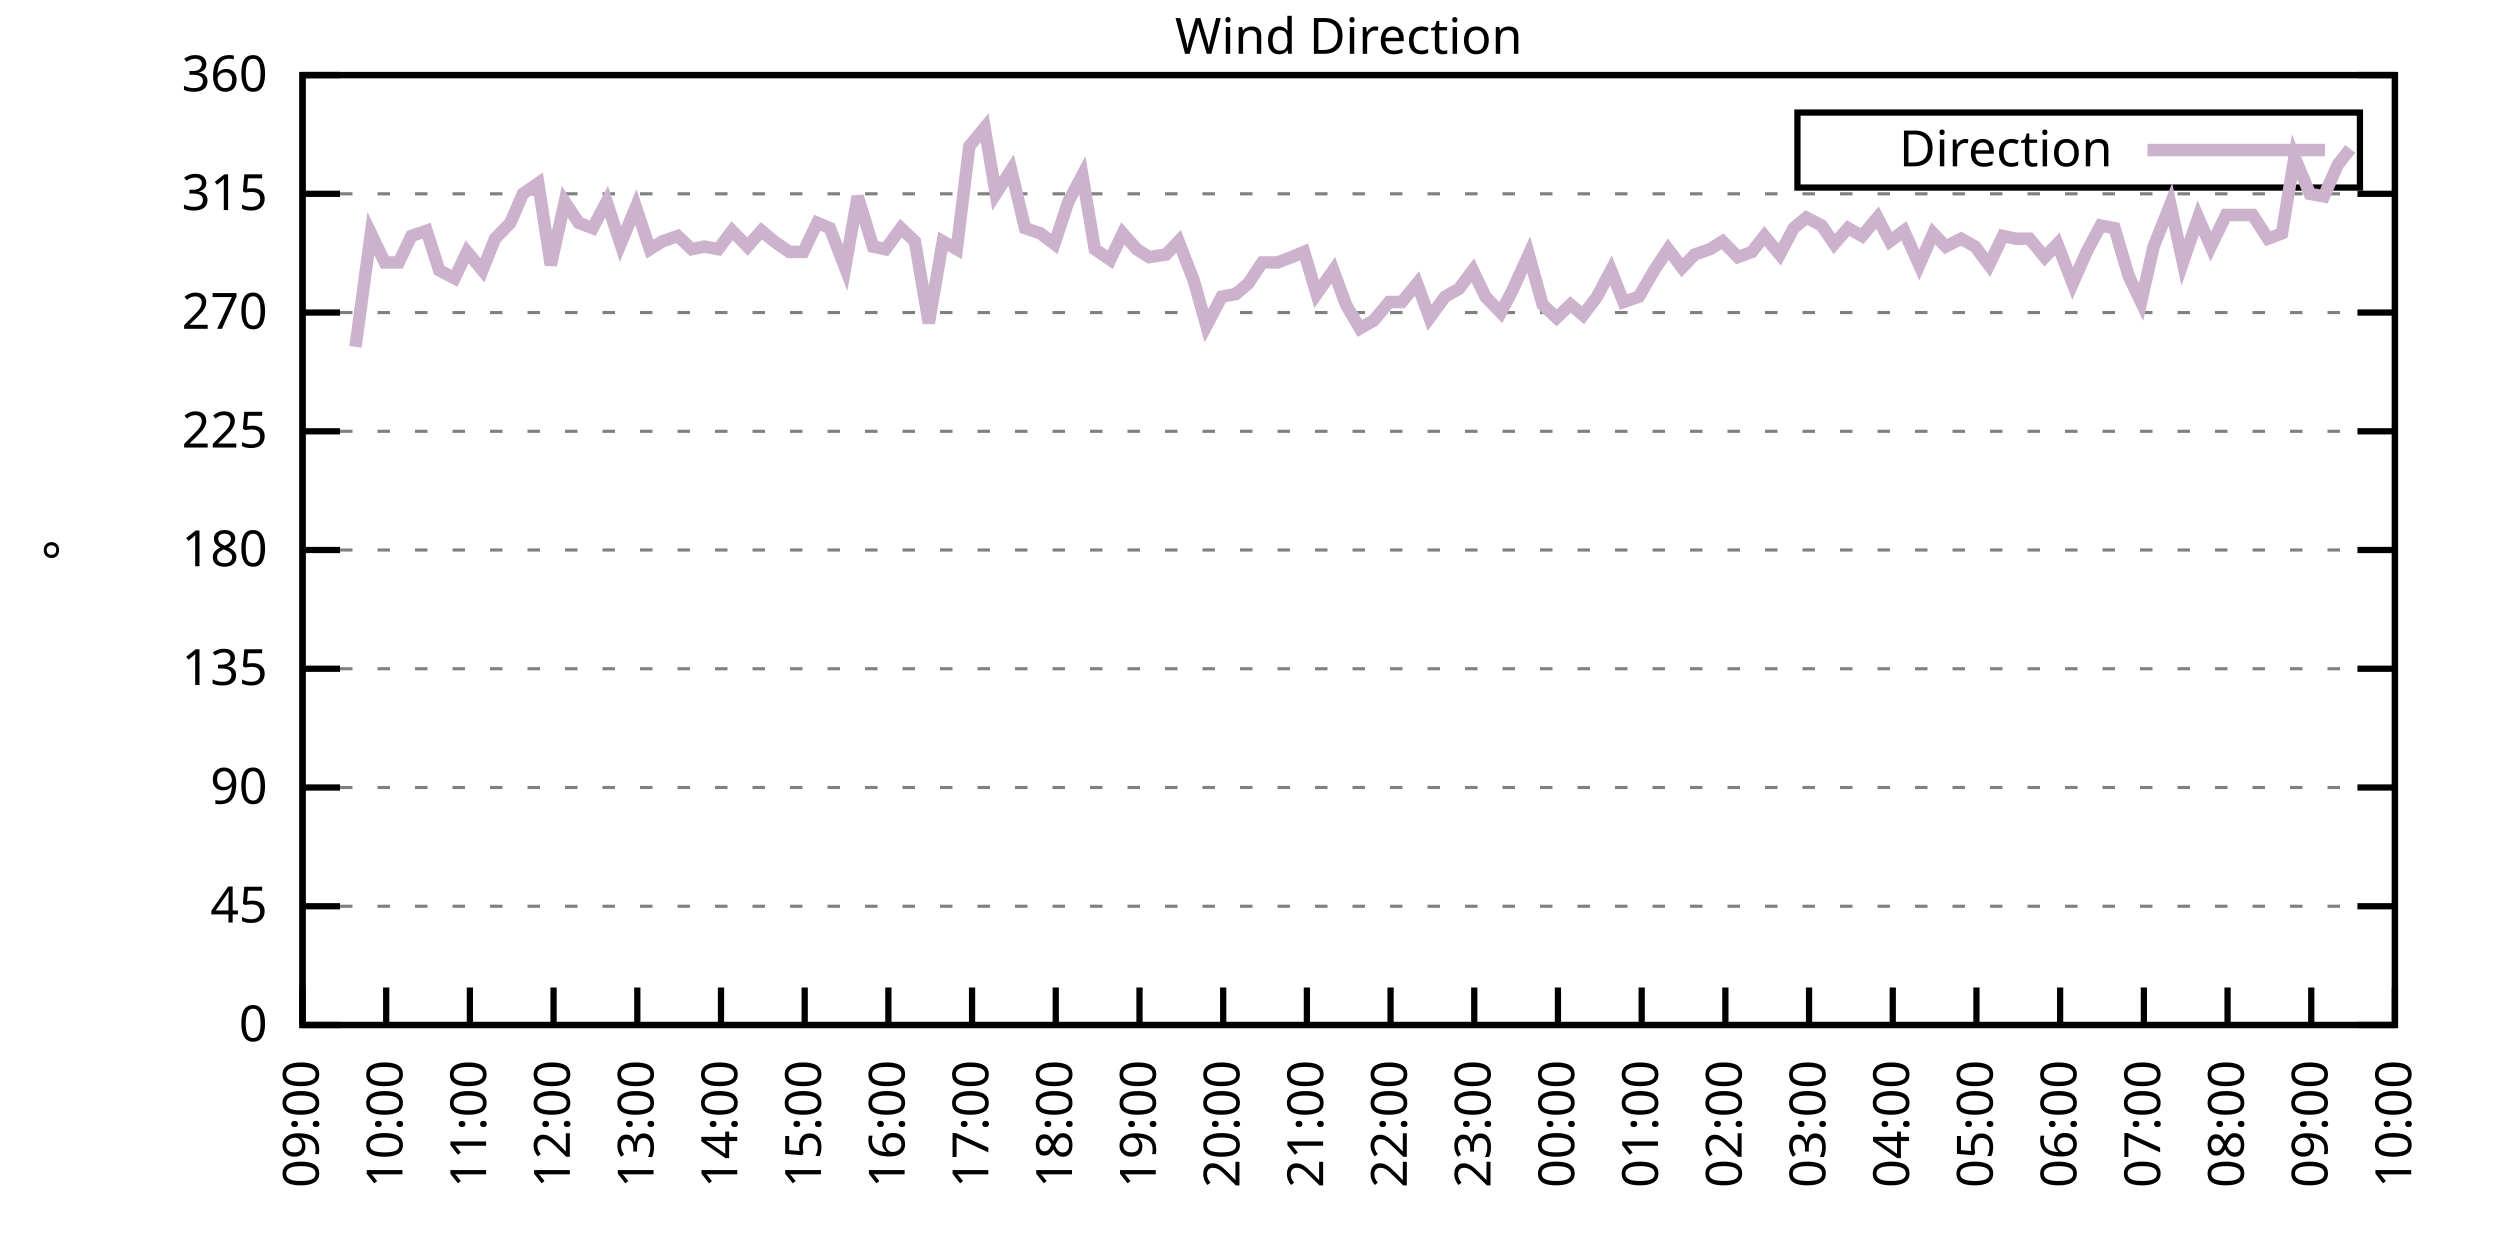
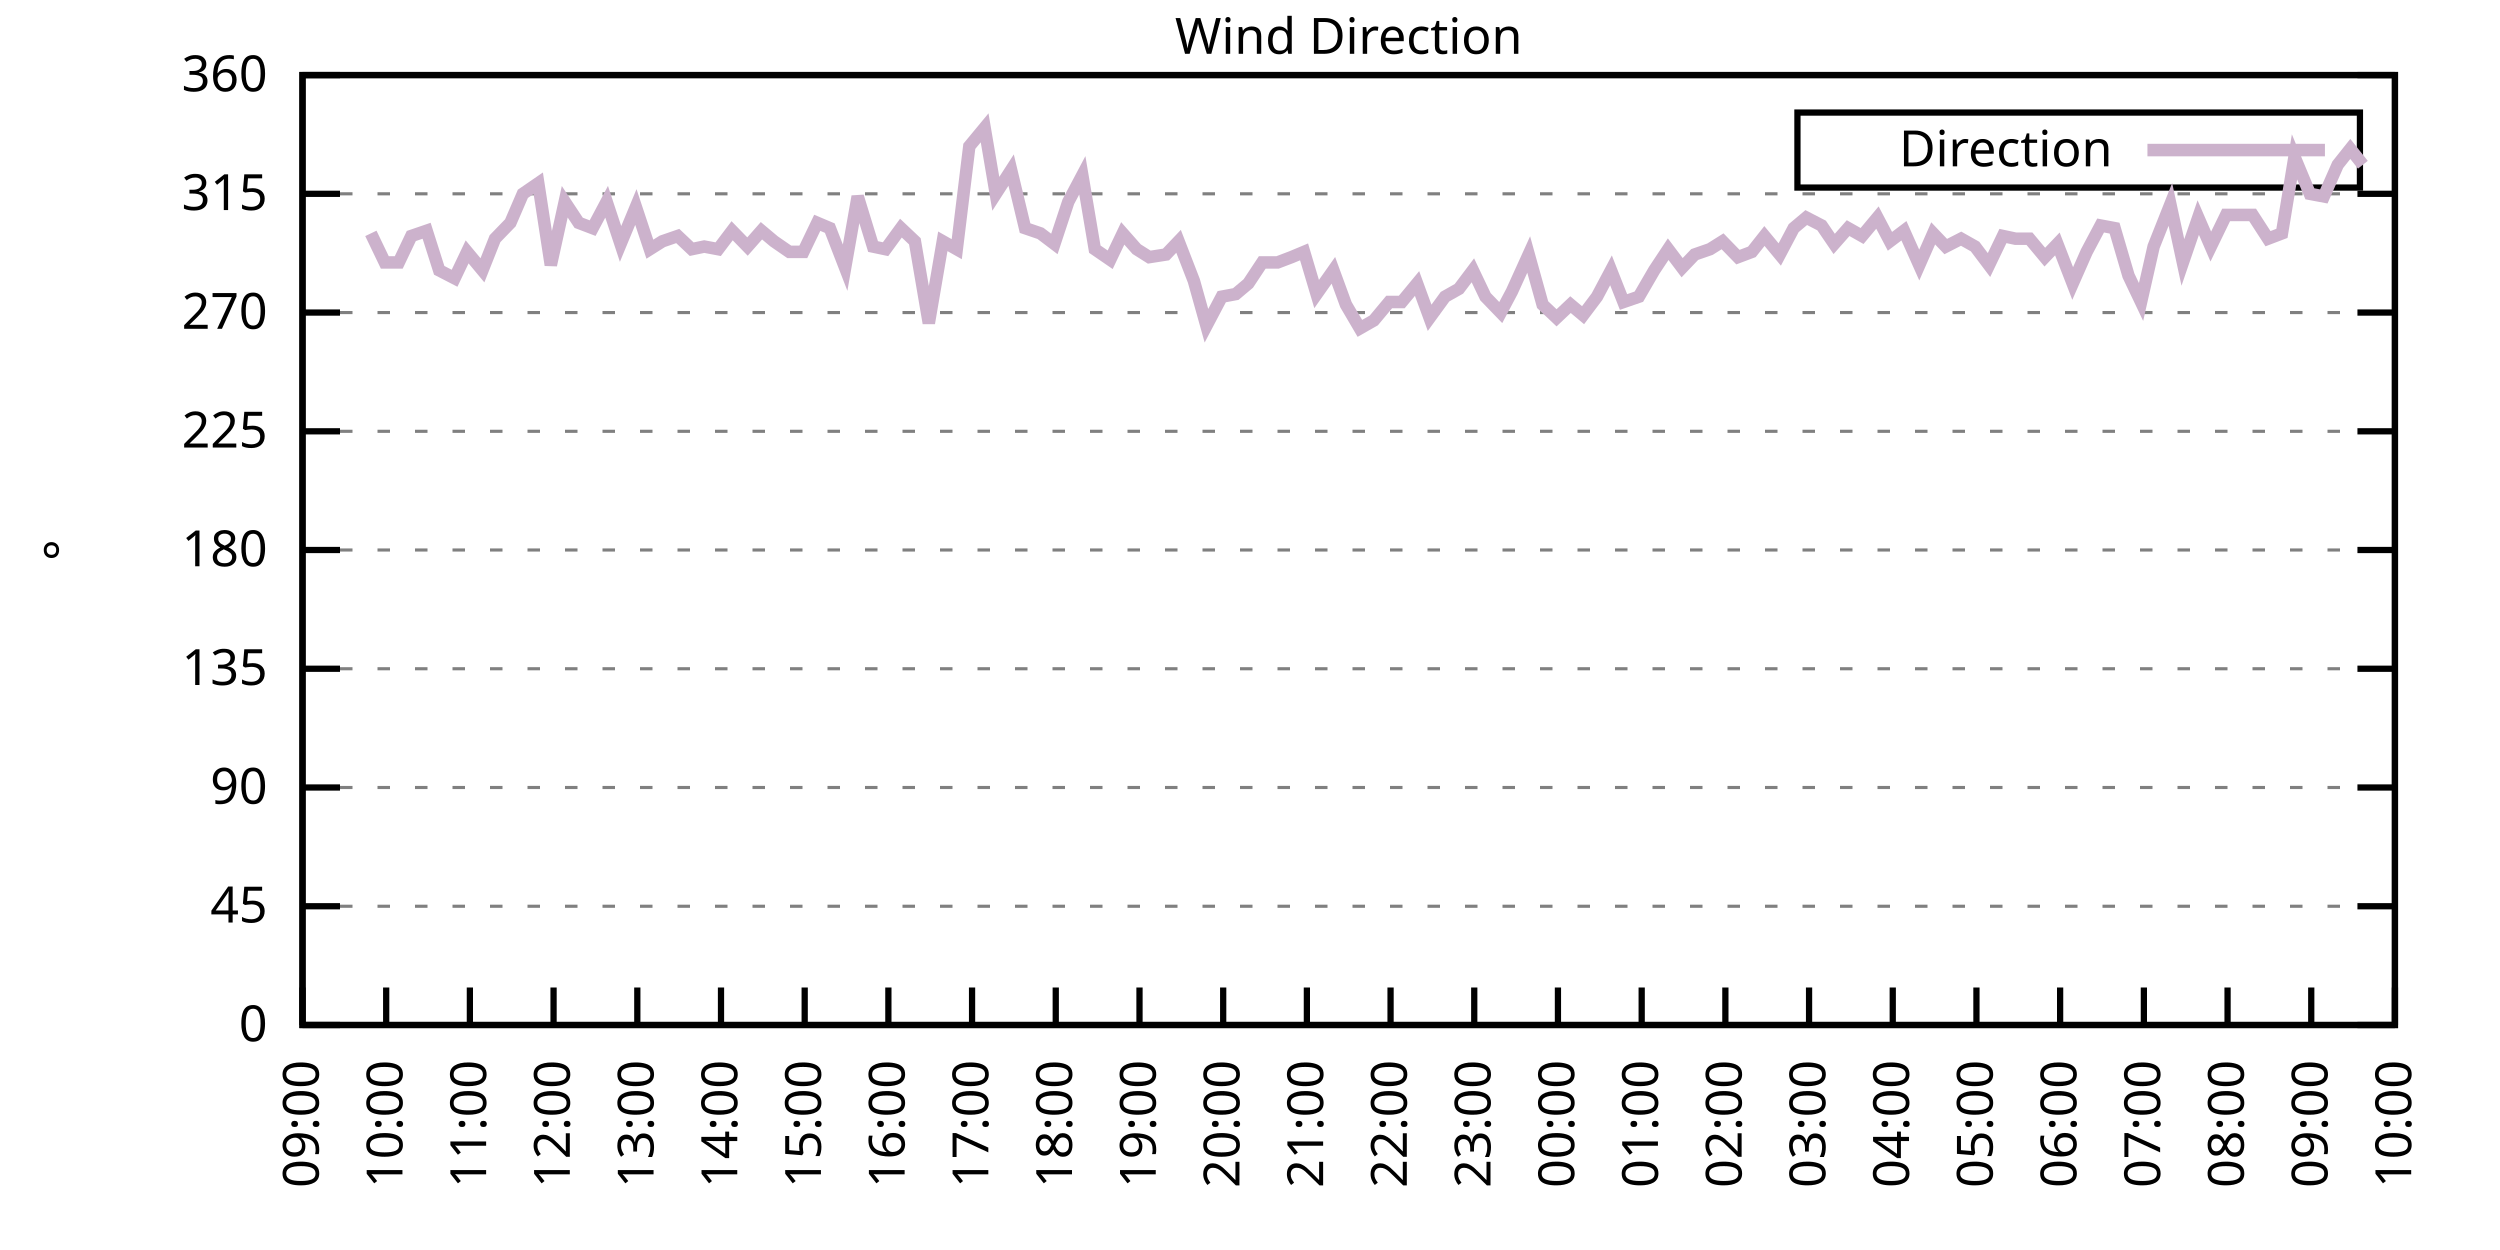
<svg xmlns="http://www.w3.org/2000/svg" xmlns:xlink="http://www.w3.org/1999/xlink" width="400" height="200" viewBox="0 0 400 200">
  <g id="gnuplot_canvas">
    <rect x="0" y="0" width="400" height="200" fill="none" />
    <defs>
      <circle id="gpDot" r="0.5" stroke-width="0.5" stroke="currentColor" />
      <path id="gpPt0" stroke-width="0.333" stroke="currentColor" d="M-1,0 h2 M0,-1 v2" />
      <path id="gpPt1" stroke-width="0.333" stroke="currentColor" d="M-1,-1 L1,1 M1,-1 L-1,1" />
      <path id="gpPt2" stroke-width="0.333" stroke="currentColor" d="M-1,0 L1,0 M0,-1 L0,1 M-1,-1 L1,1 M-1,1 L1,-1" />
      <rect id="gpPt3" stroke-width="0.333" stroke="currentColor" x="-1" y="-1" width="2" height="2" />
      <rect id="gpPt4" stroke-width="0.333" stroke="currentColor" fill="currentColor" x="-1" y="-1" width="2" height="2" />
      <circle id="gpPt5" stroke-width="0.333" stroke="currentColor" cx="0" cy="0" r="1" />
      <use xlink:href="#gpPt5" id="gpPt6" fill="currentColor" stroke="none" />
      <path id="gpPt7" stroke-width="0.333" stroke="currentColor" d="M0,-1.33 L-1.33,0.67 L1.33,0.67 z" />
      <use xlink:href="#gpPt7" id="gpPt8" fill="currentColor" stroke="none" />
      <use xlink:href="#gpPt7" id="gpPt9" stroke="currentColor" transform="rotate(180)" />
      <use xlink:href="#gpPt9" id="gpPt10" fill="currentColor" stroke="none" />
      <use xlink:href="#gpPt3" id="gpPt11" stroke="currentColor" transform="rotate(45)" />
      <use xlink:href="#gpPt11" id="gpPt12" fill="currentColor" stroke="none" />
      <path id="gpPt13" stroke-width="0.333" stroke="currentColor" d="M0,1.330 L1.265,0.411 L0.782,-1.067 L-0.782,-1.076 L-1.265,0.411 z" />
      <use xlink:href="#gpPt13" id="gpPt14" fill="currentColor" stroke="none" />
      <filter id="textbox" filterUnits="objectBoundingBox" x="0" y="0" height="1" width="1">
        <feFlood flood-color="white" flood-opacity="1" result="bgnd" />
        <feComposite in="SourceGraphic" in2="bgnd" operator="atop" />
      </filter>
      <filter id="greybox" filterUnits="objectBoundingBox" x="0" y="0" height="1" width="1">
        <feFlood flood-color="lightgrey" flood-opacity="1" result="grey" />
        <feComposite in="SourceGraphic" in2="grey" operator="atop" />
      </filter>
    </defs>
    <g fill="none" color="white" stroke="currentColor" stroke-width="1.00" stroke-linecap="butt" stroke-linejoin="miter">
</g>
    <g fill="none" color="black" stroke="currentColor" stroke-width="1.00" stroke-linecap="butt" stroke-linejoin="miter">
      <g stroke="none" shape-rendering="crispEdges">
        <polygon fill="rgb(255, 255, 255)" points="48.40,164.00 383.18,164.00 383.18,12.02 48.40,12.02 " />
      </g>
    </g>
    <g fill="none" color="black" stroke="currentColor" stroke-width="1.00" stroke-linecap="butt" stroke-linejoin="miter">
</g>
    <g fill="none" color="black" stroke="black" stroke-width="0.50" stroke-linecap="butt" stroke-linejoin="miter">
</g>
    <g fill="none" color="gray" stroke="currentColor" stroke-width="0.50" stroke-linecap="butt" stroke-linejoin="miter">
      <path stroke="gray" stroke-dasharray="2,4" class="gridline" d="M48.40,164.00 L383.19,164.00  " />
    </g>
    <g fill="none" color="gray" stroke="gray" stroke-width="1.00" stroke-linecap="butt" stroke-linejoin="miter">
</g>
    <g fill="none" color="black" stroke="currentColor" stroke-width="1.00" stroke-linecap="butt" stroke-linejoin="miter">
      <path stroke="black" d="M48.40,164.00 L54.40,164.00 M383.19,164.00 L377.19,164.00  " />
      <g transform="translate(42.80,166.60)" stroke="none" fill="black" font-family="Sans" font-size="8.00" text-anchor="end">
        <text>
          <tspan font-family="Sans"> 0</tspan>
        </text>
      </g>
    </g>
    <g fill="none" color="black" stroke="currentColor" stroke-width="1.00" stroke-linecap="butt" stroke-linejoin="miter">
</g>
    <g fill="none" color="black" stroke="black" stroke-width="0.50" stroke-linecap="butt" stroke-linejoin="miter">
</g>
    <g fill="none" color="gray" stroke="currentColor" stroke-width="0.50" stroke-linecap="butt" stroke-linejoin="miter">
      <path stroke="gray" stroke-dasharray="2,4" class="gridline" d="M48.40,145.00 L383.19,145.00  " />
    </g>
    <g fill="none" color="gray" stroke="gray" stroke-width="1.00" stroke-linecap="butt" stroke-linejoin="miter">
</g>
    <g fill="none" color="black" stroke="currentColor" stroke-width="1.00" stroke-linecap="butt" stroke-linejoin="miter">
      <path stroke="black" d="M48.40,145.00 L54.40,145.00 M383.19,145.00 L377.19,145.00  " />
      <g transform="translate(42.80,147.60)" stroke="none" fill="black" font-family="Sans" font-size="8.00" text-anchor="end">
        <text>
          <tspan font-family="Sans"> 45</tspan>
        </text>
      </g>
    </g>
    <g fill="none" color="black" stroke="currentColor" stroke-width="1.00" stroke-linecap="butt" stroke-linejoin="miter">
</g>
    <g fill="none" color="black" stroke="black" stroke-width="0.50" stroke-linecap="butt" stroke-linejoin="miter">
</g>
    <g fill="none" color="gray" stroke="currentColor" stroke-width="0.50" stroke-linecap="butt" stroke-linejoin="miter">
      <path stroke="gray" stroke-dasharray="2,4" class="gridline" d="M48.40,126.00 L383.19,126.00  " />
    </g>
    <g fill="none" color="gray" stroke="gray" stroke-width="1.00" stroke-linecap="butt" stroke-linejoin="miter">
</g>
    <g fill="none" color="black" stroke="currentColor" stroke-width="1.00" stroke-linecap="butt" stroke-linejoin="miter">
      <path stroke="black" d="M48.40,126.00 L54.40,126.00 M383.19,126.00 L377.19,126.00  " />
      <g transform="translate(42.80,128.60)" stroke="none" fill="black" font-family="Sans" font-size="8.00" text-anchor="end">
        <text>
          <tspan font-family="Sans"> 90</tspan>
        </text>
      </g>
    </g>
    <g fill="none" color="black" stroke="currentColor" stroke-width="1.00" stroke-linecap="butt" stroke-linejoin="miter">
</g>
    <g fill="none" color="black" stroke="black" stroke-width="0.50" stroke-linecap="butt" stroke-linejoin="miter">
</g>
    <g fill="none" color="gray" stroke="currentColor" stroke-width="0.50" stroke-linecap="butt" stroke-linejoin="miter">
      <path stroke="gray" stroke-dasharray="2,4" class="gridline" d="M48.40,107.00 L383.19,107.00  " />
    </g>
    <g fill="none" color="gray" stroke="gray" stroke-width="1.00" stroke-linecap="butt" stroke-linejoin="miter">
</g>
    <g fill="none" color="black" stroke="currentColor" stroke-width="1.00" stroke-linecap="butt" stroke-linejoin="miter">
      <path stroke="black" d="M48.40,107.00 L54.40,107.00 M383.19,107.00 L377.19,107.00  " />
      <g transform="translate(42.80,109.60)" stroke="none" fill="black" font-family="Sans" font-size="8.00" text-anchor="end">
        <text>
          <tspan font-family="Sans"> 135</tspan>
        </text>
      </g>
    </g>
    <g fill="none" color="black" stroke="currentColor" stroke-width="1.00" stroke-linecap="butt" stroke-linejoin="miter">
</g>
    <g fill="none" color="black" stroke="black" stroke-width="0.50" stroke-linecap="butt" stroke-linejoin="miter">
</g>
    <g fill="none" color="gray" stroke="currentColor" stroke-width="0.50" stroke-linecap="butt" stroke-linejoin="miter">
      <path stroke="gray" stroke-dasharray="2,4" class="gridline" d="M48.40,88.00 L383.19,88.00  " />
    </g>
    <g fill="none" color="gray" stroke="gray" stroke-width="1.00" stroke-linecap="butt" stroke-linejoin="miter">
</g>
    <g fill="none" color="black" stroke="currentColor" stroke-width="1.00" stroke-linecap="butt" stroke-linejoin="miter">
      <path stroke="black" d="M48.40,88.00 L54.40,88.00 M383.19,88.00 L377.19,88.00  " />
      <g transform="translate(42.80,90.60)" stroke="none" fill="black" font-family="Sans" font-size="8.00" text-anchor="end">
        <text>
          <tspan font-family="Sans"> 180</tspan>
        </text>
      </g>
    </g>
    <g fill="none" color="black" stroke="currentColor" stroke-width="1.00" stroke-linecap="butt" stroke-linejoin="miter">
</g>
    <g fill="none" color="black" stroke="black" stroke-width="0.50" stroke-linecap="butt" stroke-linejoin="miter">
</g>
    <g fill="none" color="gray" stroke="currentColor" stroke-width="0.50" stroke-linecap="butt" stroke-linejoin="miter">
      <path stroke="gray" stroke-dasharray="2,4" class="gridline" d="M48.40,69.01 L383.19,69.01  " />
    </g>
    <g fill="none" color="gray" stroke="gray" stroke-width="1.00" stroke-linecap="butt" stroke-linejoin="miter">
</g>
    <g fill="none" color="black" stroke="currentColor" stroke-width="1.00" stroke-linecap="butt" stroke-linejoin="miter">
      <path stroke="black" d="M48.40,69.01 L54.40,69.01 M383.19,69.01 L377.19,69.01  " />
      <g transform="translate(42.80,71.61)" stroke="none" fill="black" font-family="Sans" font-size="8.00" text-anchor="end">
        <text>
          <tspan font-family="Sans"> 225</tspan>
        </text>
      </g>
    </g>
    <g fill="none" color="black" stroke="currentColor" stroke-width="1.00" stroke-linecap="butt" stroke-linejoin="miter">
</g>
    <g fill="none" color="black" stroke="black" stroke-width="0.50" stroke-linecap="butt" stroke-linejoin="miter">
</g>
    <g fill="none" color="gray" stroke="currentColor" stroke-width="0.50" stroke-linecap="butt" stroke-linejoin="miter">
      <path stroke="gray" stroke-dasharray="2,4" class="gridline" d="M48.40,50.01 L383.19,50.01  " />
    </g>
    <g fill="none" color="gray" stroke="gray" stroke-width="1.00" stroke-linecap="butt" stroke-linejoin="miter">
</g>
    <g fill="none" color="black" stroke="currentColor" stroke-width="1.00" stroke-linecap="butt" stroke-linejoin="miter">
      <path stroke="black" d="M48.40,50.01 L54.40,50.01 M383.19,50.01 L377.19,50.01  " />
      <g transform="translate(42.80,52.61)" stroke="none" fill="black" font-family="Sans" font-size="8.00" text-anchor="end">
        <text>
          <tspan font-family="Sans"> 270</tspan>
        </text>
      </g>
    </g>
    <g fill="none" color="black" stroke="currentColor" stroke-width="1.00" stroke-linecap="butt" stroke-linejoin="miter">
</g>
    <g fill="none" color="black" stroke="black" stroke-width="0.50" stroke-linecap="butt" stroke-linejoin="miter">
</g>
    <g fill="none" color="gray" stroke="currentColor" stroke-width="0.50" stroke-linecap="butt" stroke-linejoin="miter">
      <path stroke="gray" stroke-dasharray="2,4" class="gridline" d="M48.40,31.01 L383.19,31.01  " />
    </g>
    <g fill="none" color="gray" stroke="gray" stroke-width="1.00" stroke-linecap="butt" stroke-linejoin="miter">
</g>
    <g fill="none" color="black" stroke="currentColor" stroke-width="1.00" stroke-linecap="butt" stroke-linejoin="miter">
      <path stroke="black" d="M48.40,31.01 L54.40,31.01 M383.19,31.01 L377.19,31.01  " />
      <g transform="translate(42.80,33.61)" stroke="none" fill="black" font-family="Sans" font-size="8.00" text-anchor="end">
        <text>
          <tspan font-family="Sans"> 315</tspan>
        </text>
      </g>
    </g>
    <g fill="none" color="black" stroke="currentColor" stroke-width="1.00" stroke-linecap="butt" stroke-linejoin="miter">
</g>
    <g fill="none" color="black" stroke="black" stroke-width="0.50" stroke-linecap="butt" stroke-linejoin="miter">
</g>
    <g fill="none" color="gray" stroke="currentColor" stroke-width="0.50" stroke-linecap="butt" stroke-linejoin="miter">
      <path stroke="gray" stroke-dasharray="2,4" class="gridline" d="M48.40,12.01 L383.19,12.01  " />
    </g>
    <g fill="none" color="gray" stroke="gray" stroke-width="1.00" stroke-linecap="butt" stroke-linejoin="miter">
</g>
    <g fill="none" color="black" stroke="currentColor" stroke-width="1.00" stroke-linecap="butt" stroke-linejoin="miter">
      <path stroke="black" d="M48.40,12.01 L54.40,12.01 M383.19,12.01 L377.19,12.01  " />
      <g transform="translate(42.80,14.61)" stroke="none" fill="black" font-family="Sans" font-size="8.00" text-anchor="end">
        <text>
          <tspan font-family="Sans"> 360</tspan>
        </text>
      </g>
    </g>
    <g fill="none" color="black" stroke="currentColor" stroke-width="1.00" stroke-linecap="butt" stroke-linejoin="miter">
      <path stroke="black" d="M48.40,164.00 L48.40,158.00  " />
      <g transform="translate(51.00,169.60) rotate(270.00)" stroke="none" fill="black" font-family="Sans" font-size="8.00" text-anchor="end">
        <text>
          <tspan font-family="Sans">09:00</tspan>
        </text>
      </g>
    </g>
    <g fill="none" color="black" stroke="currentColor" stroke-width="1.00" stroke-linecap="butt" stroke-linejoin="miter">
      <path stroke="black" d="M61.79,164.00 L61.79,158.00  " />
      <g transform="translate(64.39,169.60) rotate(270.00)" stroke="none" fill="black" font-family="Sans" font-size="8.00" text-anchor="end">
        <text>
          <tspan font-family="Sans">10:00</tspan>
        </text>
      </g>
    </g>
    <g fill="none" color="black" stroke="currentColor" stroke-width="1.00" stroke-linecap="butt" stroke-linejoin="miter">
      <path stroke="black" d="M75.18,164.00 L75.18,158.00  " />
      <g transform="translate(77.78,169.60) rotate(270.00)" stroke="none" fill="black" font-family="Sans" font-size="8.00" text-anchor="end">
        <text>
          <tspan font-family="Sans">11:00</tspan>
        </text>
      </g>
    </g>
    <g fill="none" color="black" stroke="currentColor" stroke-width="1.00" stroke-linecap="butt" stroke-linejoin="miter">
      <path stroke="black" d="M88.57,164.00 L88.57,158.00  " />
      <g transform="translate(91.17,169.60) rotate(270.00)" stroke="none" fill="black" font-family="Sans" font-size="8.00" text-anchor="end">
        <text>
          <tspan font-family="Sans">12:00</tspan>
        </text>
      </g>
    </g>
    <g fill="none" color="black" stroke="currentColor" stroke-width="1.00" stroke-linecap="butt" stroke-linejoin="miter">
      <path stroke="black" d="M101.97,164.00 L101.97,158.00  " />
      <g transform="translate(104.57,169.60) rotate(270.00)" stroke="none" fill="black" font-family="Sans" font-size="8.00" text-anchor="end">
        <text>
          <tspan font-family="Sans">13:00</tspan>
        </text>
      </g>
    </g>
    <g fill="none" color="black" stroke="currentColor" stroke-width="1.00" stroke-linecap="butt" stroke-linejoin="miter">
      <path stroke="black" d="M115.36,164.00 L115.36,158.00  " />
      <g transform="translate(117.96,169.60) rotate(270.00)" stroke="none" fill="black" font-family="Sans" font-size="8.00" text-anchor="end">
        <text>
          <tspan font-family="Sans">14:00</tspan>
        </text>
      </g>
    </g>
    <g fill="none" color="black" stroke="currentColor" stroke-width="1.00" stroke-linecap="butt" stroke-linejoin="miter">
      <path stroke="black" d="M128.75,164.00 L128.75,158.00  " />
      <g transform="translate(131.35,169.60) rotate(270.00)" stroke="none" fill="black" font-family="Sans" font-size="8.00" text-anchor="end">
        <text>
          <tspan font-family="Sans">15:00</tspan>
        </text>
      </g>
    </g>
    <g fill="none" color="black" stroke="currentColor" stroke-width="1.00" stroke-linecap="butt" stroke-linejoin="miter">
      <path stroke="black" d="M142.14,164.00 L142.14,158.00  " />
      <g transform="translate(144.74,169.60) rotate(270.00)" stroke="none" fill="black" font-family="Sans" font-size="8.00" text-anchor="end">
        <text>
          <tspan font-family="Sans">16:00</tspan>
        </text>
      </g>
    </g>
    <g fill="none" color="black" stroke="currentColor" stroke-width="1.00" stroke-linecap="butt" stroke-linejoin="miter">
      <path stroke="black" d="M155.53,164.00 L155.53,158.00  " />
      <g transform="translate(158.13,169.60) rotate(270.00)" stroke="none" fill="black" font-family="Sans" font-size="8.00" text-anchor="end">
        <text>
          <tspan font-family="Sans">17:00</tspan>
        </text>
      </g>
    </g>
    <g fill="none" color="black" stroke="currentColor" stroke-width="1.00" stroke-linecap="butt" stroke-linejoin="miter">
      <path stroke="black" d="M168.92,164.00 L168.92,158.00  " />
      <g transform="translate(171.52,169.60) rotate(270.00)" stroke="none" fill="black" font-family="Sans" font-size="8.00" text-anchor="end">
        <text>
          <tspan font-family="Sans">18:00</tspan>
        </text>
      </g>
    </g>
    <g fill="none" color="black" stroke="currentColor" stroke-width="1.00" stroke-linecap="butt" stroke-linejoin="miter">
      <path stroke="black" d="M182.32,164.00 L182.32,158.00  " />
      <g transform="translate(184.92,169.60) rotate(270.00)" stroke="none" fill="black" font-family="Sans" font-size="8.00" text-anchor="end">
        <text>
          <tspan font-family="Sans">19:00</tspan>
        </text>
      </g>
    </g>
    <g fill="none" color="black" stroke="currentColor" stroke-width="1.00" stroke-linecap="butt" stroke-linejoin="miter">
      <path stroke="black" d="M195.71,164.00 L195.71,158.00  " />
      <g transform="translate(198.31,169.60) rotate(270.00)" stroke="none" fill="black" font-family="Sans" font-size="8.00" text-anchor="end">
        <text>
          <tspan font-family="Sans">20:00</tspan>
        </text>
      </g>
    </g>
    <g fill="none" color="black" stroke="currentColor" stroke-width="1.00" stroke-linecap="butt" stroke-linejoin="miter">
      <path stroke="black" d="M209.10,164.00 L209.10,158.00  " />
      <g transform="translate(211.70,169.60) rotate(270.00)" stroke="none" fill="black" font-family="Sans" font-size="8.00" text-anchor="end">
        <text>
          <tspan font-family="Sans">21:00</tspan>
        </text>
      </g>
    </g>
    <g fill="none" color="black" stroke="currentColor" stroke-width="1.00" stroke-linecap="butt" stroke-linejoin="miter">
      <path stroke="black" d="M222.49,164.00 L222.49,158.00  " />
      <g transform="translate(225.09,169.60) rotate(270.00)" stroke="none" fill="black" font-family="Sans" font-size="8.00" text-anchor="end">
        <text>
          <tspan font-family="Sans">22:00</tspan>
        </text>
      </g>
    </g>
    <g fill="none" color="black" stroke="currentColor" stroke-width="1.00" stroke-linecap="butt" stroke-linejoin="miter">
      <path stroke="black" d="M235.88,164.00 L235.88,158.00  " />
      <g transform="translate(238.48,169.60) rotate(270.00)" stroke="none" fill="black" font-family="Sans" font-size="8.00" text-anchor="end">
        <text>
          <tspan font-family="Sans">23:00</tspan>
        </text>
      </g>
    </g>
    <g fill="none" color="black" stroke="currentColor" stroke-width="1.00" stroke-linecap="butt" stroke-linejoin="miter">
      <path stroke="black" d="M249.27,164.00 L249.27,158.00  " />
      <g transform="translate(251.87,169.60) rotate(270.00)" stroke="none" fill="black" font-family="Sans" font-size="8.00" text-anchor="end">
        <text>
          <tspan font-family="Sans">00:00</tspan>
        </text>
      </g>
    </g>
    <g fill="none" color="black" stroke="currentColor" stroke-width="1.00" stroke-linecap="butt" stroke-linejoin="miter">
      <path stroke="black" d="M262.67,164.00 L262.67,158.00  " />
      <g transform="translate(265.27,169.60) rotate(270.00)" stroke="none" fill="black" font-family="Sans" font-size="8.00" text-anchor="end">
        <text>
          <tspan font-family="Sans">01:00</tspan>
        </text>
      </g>
    </g>
    <g fill="none" color="black" stroke="currentColor" stroke-width="1.00" stroke-linecap="butt" stroke-linejoin="miter">
      <path stroke="black" d="M276.06,164.00 L276.06,158.00  " />
      <g transform="translate(278.66,169.60) rotate(270.00)" stroke="none" fill="black" font-family="Sans" font-size="8.00" text-anchor="end">
        <text>
          <tspan font-family="Sans">02:00</tspan>
        </text>
      </g>
    </g>
    <g fill="none" color="black" stroke="currentColor" stroke-width="1.00" stroke-linecap="butt" stroke-linejoin="miter">
      <path stroke="black" d="M289.45,164.00 L289.45,158.00  " />
      <g transform="translate(292.05,169.60) rotate(270.00)" stroke="none" fill="black" font-family="Sans" font-size="8.00" text-anchor="end">
        <text>
          <tspan font-family="Sans">03:00</tspan>
        </text>
      </g>
    </g>
    <g fill="none" color="black" stroke="currentColor" stroke-width="1.00" stroke-linecap="butt" stroke-linejoin="miter">
      <path stroke="black" d="M302.84,164.00 L302.84,158.00  " />
      <g transform="translate(305.44,169.60) rotate(270.00)" stroke="none" fill="black" font-family="Sans" font-size="8.00" text-anchor="end">
        <text>
          <tspan font-family="Sans">04:00</tspan>
        </text>
      </g>
    </g>
    <g fill="none" color="black" stroke="currentColor" stroke-width="1.00" stroke-linecap="butt" stroke-linejoin="miter">
      <path stroke="black" d="M316.23,164.00 L316.23,158.00  " />
      <g transform="translate(318.83,169.60) rotate(270.00)" stroke="none" fill="black" font-family="Sans" font-size="8.00" text-anchor="end">
        <text>
          <tspan font-family="Sans">05:00</tspan>
        </text>
      </g>
    </g>
    <g fill="none" color="black" stroke="currentColor" stroke-width="1.00" stroke-linecap="butt" stroke-linejoin="miter">
      <path stroke="black" d="M329.62,164.00 L329.62,158.00  " />
      <g transform="translate(332.22,169.60) rotate(270.00)" stroke="none" fill="black" font-family="Sans" font-size="8.00" text-anchor="end">
        <text>
          <tspan font-family="Sans">06:00</tspan>
        </text>
      </g>
    </g>
    <g fill="none" color="black" stroke="currentColor" stroke-width="1.00" stroke-linecap="butt" stroke-linejoin="miter">
      <path stroke="black" d="M343.02,164.00 L343.02,158.00  " />
      <g transform="translate(345.62,169.60) rotate(270.00)" stroke="none" fill="black" font-family="Sans" font-size="8.00" text-anchor="end">
        <text>
          <tspan font-family="Sans">07:00</tspan>
        </text>
      </g>
    </g>
    <g fill="none" color="black" stroke="currentColor" stroke-width="1.00" stroke-linecap="butt" stroke-linejoin="miter">
      <path stroke="black" d="M356.41,164.00 L356.41,158.00  " />
      <g transform="translate(359.01,169.60) rotate(270.00)" stroke="none" fill="black" font-family="Sans" font-size="8.00" text-anchor="end">
        <text>
          <tspan font-family="Sans">08:00</tspan>
        </text>
      </g>
    </g>
    <g fill="none" color="black" stroke="currentColor" stroke-width="1.00" stroke-linecap="butt" stroke-linejoin="miter">
      <path stroke="black" d="M369.80,164.00 L369.80,158.00  " />
      <g transform="translate(372.40,169.60) rotate(270.00)" stroke="none" fill="black" font-family="Sans" font-size="8.00" text-anchor="end">
        <text>
          <tspan font-family="Sans">09:00</tspan>
        </text>
      </g>
    </g>
    <g fill="none" color="black" stroke="currentColor" stroke-width="1.00" stroke-linecap="butt" stroke-linejoin="miter">
      <path stroke="black" d="M383.19,164.00 L383.19,158.00  " />
      <g transform="translate(385.79,169.60) rotate(270.00)" stroke="none" fill="black" font-family="Sans" font-size="8.00" text-anchor="end">
        <text>
          <tspan font-family="Sans">10:00</tspan>
        </text>
      </g>
    </g>
    <g fill="none" color="black" stroke="currentColor" stroke-width="1.00" stroke-linecap="butt" stroke-linejoin="miter">
</g>
    <g fill="none" color="black" stroke="currentColor" stroke-width="1.00" stroke-linecap="butt" stroke-linejoin="miter">
      <path stroke="black" d="M48.40,12.01 L48.40,164.00 L383.19,164.00 L383.19,12.01 L48.40,12.01 Z  " />
    </g>
    <g fill="none" color="black" stroke="currentColor" stroke-width="1.00" stroke-linecap="butt" stroke-linejoin="miter">
</g>
    <g fill="none" color="black" stroke="currentColor" stroke-width="1.00" stroke-linecap="butt" stroke-linejoin="miter">
      <path stroke="black" d="M287.59,30.01 L287.59,18.01 L377.59,18.01 L377.59,30.01 L287.59,30.01 Z  " />
    </g>
    <g id="Wind_direction_plot_1">
      <g fill="none" color="white" stroke="black" stroke-width="2.00" stroke-linecap="butt" stroke-linejoin="miter">
</g>
      <g fill="none" color="black" stroke="currentColor" stroke-width="2.00" stroke-linecap="butt" stroke-linejoin="miter">
        <g transform="translate(337.99,26.61)" stroke="none" fill="black" font-family="Sans" font-size="8.00" text-anchor="end">
          <text>
            <tspan font-family="Sans">Direction</tspan>
          </text>
        </g>
      </g>
      <g fill="none" color="black" stroke="currentColor" stroke-width="2.00" stroke-linecap="butt" stroke-linejoin="miter">
-         <path stroke="rgb(204, 178, 204)" d="M343.59,24.01 L371.99,24.01 M56.88,55.50 L59.34,37.34 L61.57,41.99 L63.80,41.99 L65.81,37.76 L68.26,36.92   L70.27,43.25 L72.73,44.52 L74.74,40.30 L77.19,43.25 L79.20,38.19 L81.66,35.65 L83.66,31.01 L86.12,29.32   L88.13,42.41 L90.36,32.28 L92.59,35.65 L94.82,36.50 L97.06,32.28 L99.29,39.03 L101.74,33.12 L103.98,39.87   L105.98,38.61 L108.44,37.76 L110.67,39.87 L112.68,39.45 L114.91,39.87 L117.14,36.92 L119.60,39.45 L121.83,36.92   L123.84,38.61 L126.29,40.30 L128.53,40.30 L130.76,35.65 L132.77,36.50 L135.22,42.83 L137.23,31.43 L139.69,39.45   L141.69,39.87 L144.15,36.50 L146.38,38.61 L148.61,51.70 L150.85,38.61 L153.08,39.87 L155.09,23.41 L157.54,20.45   L159.33,31.01 L161.78,27.21 L164.01,36.50 L166.47,37.34 L168.70,39.03 L170.93,32.28 L173.17,28.05 L175.17,39.87   L177.63,41.56 L179.64,37.34 L181.87,39.87 L183.88,41.14 L186.56,40.72 L188.57,38.61 L191.02,44.94 L193.03,52.12   L195.48,47.47 L197.72,47.05 L199.73,45.36 L201.96,41.99 L204.41,41.99 L206.64,41.14 L208.65,40.30 L210.66,47.05   L213.34,43.25 L215.35,48.74 L217.58,52.54 L219.81,51.27 L222.27,48.32 L224.28,48.32 L226.73,45.36 L228.74,50.85   L231.20,47.47 L233.43,46.21 L235.66,43.25 L237.67,47.47 L240.12,50.01 L241.91,46.63 L244.59,40.72 L246.82,48.74   L249.05,50.85 L251.28,48.74 L253.29,50.43 L255.52,47.47 L257.76,43.25 L259.76,48.32 L262.22,47.47 L264.67,43.25   L266.91,39.87 L269.14,42.83 L271.15,40.72 L273.60,39.87 L275.61,38.61 L278.07,41.14 L280.30,40.30 L282.31,37.76   L284.76,40.72 L286.99,36.50 L289.00,34.81 L291.46,36.08 L293.47,39.03 L295.70,36.50 L297.93,37.76 L300.39,34.81   L302.39,38.61 L304.63,36.92 L307.08,42.41 L309.31,37.34 L311.32,39.45 L313.78,38.19 L316.01,39.45 L318.24,42.41   L320.47,37.76 L322.48,38.19 L324.71,38.19 L327.17,41.14 L329.18,39.03 L331.63,45.36 L333.86,40.30 L336.10,36.08   L338.33,36.50 L340.56,44.10 L342.57,48.32 L344.58,39.45 L347.26,32.70 L349.26,41.99 L351.72,34.81 L353.73,39.45   L356.18,34.39 L358.19,34.39 L360.42,34.39 L362.88,38.19 L365.11,37.34 L367.12,25.10 L369.58,31.01 L371.81,31.43   L374.04,26.36 L376.05,23.83  " />
+         <path stroke="rgb(204, 178, 204)" d="M343.59,24.01 L371.99,24.01 M59.34,37.34 L61.57,41.99 L63.80,41.99 L65.81,37.76 L68.26,36.92 L70.27,43.25   L72.73,44.52 L74.74,40.30 L77.19,43.25 L79.20,38.19 L81.66,35.65 L83.66,31.01 L86.12,29.32 L88.13,42.41   L90.36,32.28 L92.59,35.65 L94.82,36.50 L97.06,32.28 L99.29,39.03 L101.74,33.12 L103.98,39.87 L105.98,38.61   L108.44,37.76 L110.67,39.87 L112.68,39.45 L114.91,39.87 L117.14,36.92 L119.60,39.45 L121.83,36.92 L123.84,38.61   L126.29,40.30 L128.53,40.30 L130.76,35.65 L132.77,36.50 L135.22,42.83 L137.23,31.43 L139.69,39.45 L141.69,39.87   L144.15,36.50 L146.38,38.61 L148.61,51.70 L150.85,38.61 L153.08,39.87 L155.09,23.41 L157.54,20.45 L159.33,31.01   L161.78,27.21 L164.01,36.50 L166.47,37.34 L168.70,39.03 L170.93,32.28 L173.17,28.05 L175.17,39.87 L177.63,41.56   L179.64,37.34 L181.87,39.87 L183.88,41.14 L186.56,40.72 L188.57,38.61 L191.02,44.94 L193.03,52.12 L195.48,47.47   L197.72,47.05 L199.73,45.36 L201.96,41.99 L204.41,41.99 L206.64,41.14 L208.65,40.30 L210.66,47.05 L213.34,43.25   L215.35,48.74 L217.58,52.54 L219.81,51.27 L222.27,48.32 L224.28,48.32 L226.73,45.36 L228.74,50.85 L231.20,47.47   L233.43,46.21 L235.66,43.25 L237.67,47.47 L240.12,50.01 L241.91,46.63 L244.59,40.72 L246.82,48.74 L249.05,50.85   L251.28,48.74 L253.29,50.43 L255.52,47.47 L257.76,43.25 L259.76,48.32 L262.22,47.47 L264.67,43.25 L266.91,39.87   L269.14,42.83 L271.15,40.72 L273.60,39.87 L275.61,38.61 L278.07,41.14 L280.30,40.30 L282.31,37.76 L284.76,40.72   L286.99,36.50 L289.00,34.81 L291.46,36.08 L293.47,39.03 L295.70,36.50 L297.93,37.76 L300.39,34.81 L302.39,38.61   L304.63,36.92 L307.08,42.41 L309.31,37.34 L311.32,39.45 L313.78,38.19 L316.01,39.45 L318.24,42.41 L320.47,37.76   L322.48,38.19 L324.71,38.19 L327.17,41.14 L329.18,39.03 L331.63,45.36 L333.86,40.30 L336.10,36.08 L338.33,36.50   L340.56,44.10 L342.57,48.32 L344.58,39.45 L347.26,32.70 L349.26,41.99 L351.72,34.81 L353.73,39.45 L356.18,34.39   L358.19,34.39 L360.42,34.39 L362.88,38.19 L365.11,37.34 L367.12,25.10 L369.58,31.01 L371.81,31.43 L374.04,26.36   L376.05,23.83 L378.06,26.36  " />
      </g>
    </g>
    <g fill="none" color="black" stroke="currentColor" stroke-width="2.00" stroke-linecap="butt" stroke-linejoin="miter">
</g>
    <g fill="none" color="black" stroke="black" stroke-width="1.00" stroke-linecap="butt" stroke-linejoin="miter">
</g>
    <g fill="none" color="black" stroke="currentColor" stroke-width="1.00" stroke-linecap="butt" stroke-linejoin="miter">
      <path stroke="black" d="M48.40,12.01 L48.40,164.00 L383.19,164.00 L383.19,12.01 L48.40,12.01 Z  " />
      <g transform="translate(12.80,88.01) rotate(270.00)" stroke="none" fill="black" font-family="Sans" font-size="8.00" text-anchor="middle">
        <text>
          <tspan font-family="Sans">°</tspan>
        </text>
      </g>
    </g>
    <g fill="none" color="black" stroke="currentColor" stroke-width="1.00" stroke-linecap="butt" stroke-linejoin="miter">
</g>
    <g fill="none" color="black" stroke="currentColor" stroke-width="1.00" stroke-linecap="butt" stroke-linejoin="miter">
      <g transform="translate(215.79,8.61)" stroke="none" fill="black" font-family="Sans" font-size="8.00" text-anchor="middle">
        <text>
          <tspan font-family="Sans">Wind Direction</tspan>
        </text>
      </g>
    </g>
    <g fill="none" color="black" stroke="currentColor" stroke-width="1.00" stroke-linecap="butt" stroke-linejoin="miter">
</g>
  </g>
</svg>
